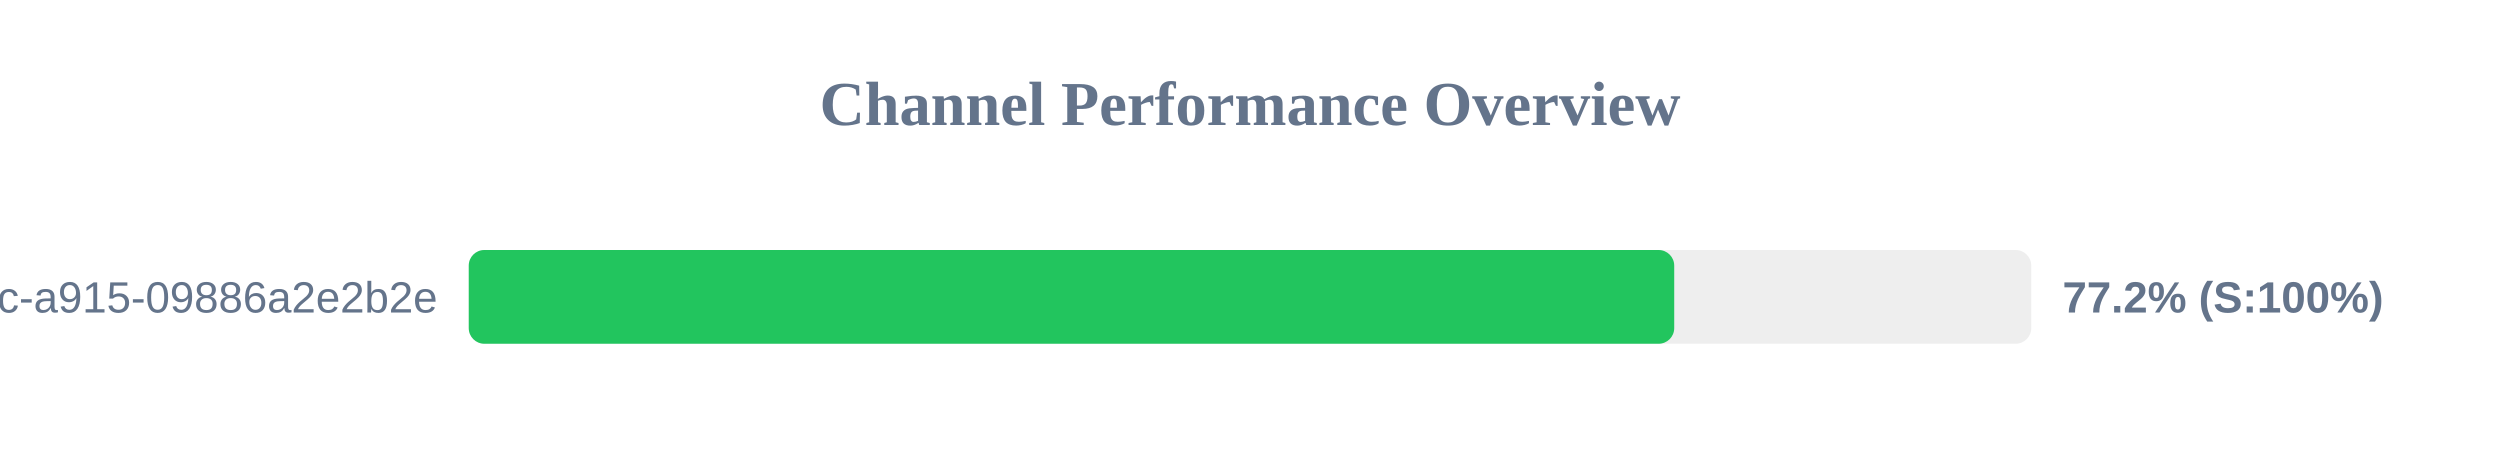
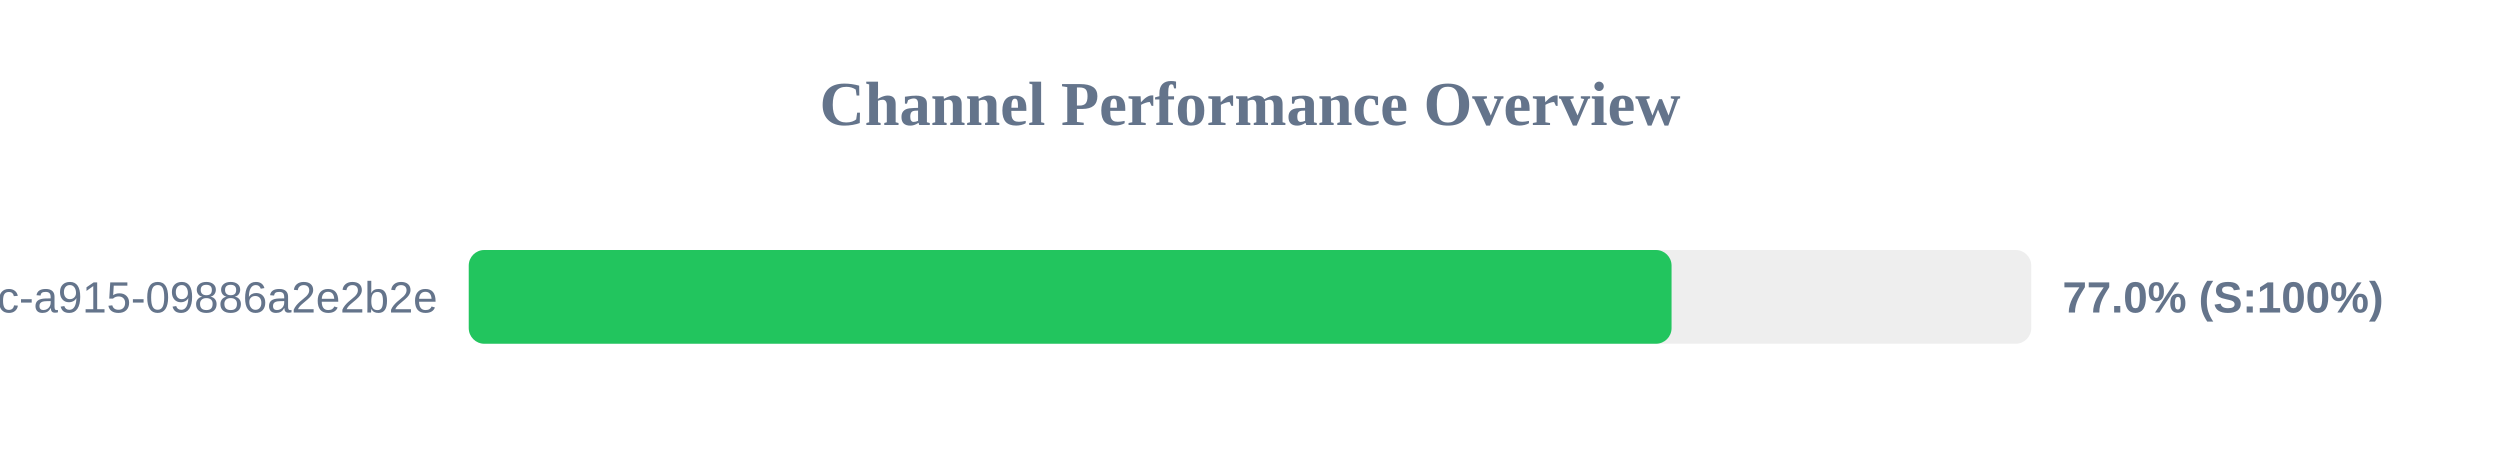
<svg xmlns="http://www.w3.org/2000/svg" width="800" height="150" version="1.1">
  <style>
        .row { font: 14px Arial; fill: #64748b; }
        .score { font: bold 14px Arial; fill: #64748b; }
    </style>
  <text x="400" y="40" text-anchor="middle" font-size="20px" font-weight="bold" fill="#64748b">Channel Performance Overview</text>
  <rect x="150" y="80" width="500" height="30" fill="#eee" rx="5" />
-   <rect x="150" y="80" width="385.75" height="30" fill="#22c55e" rx="5" />
+   <rect x="150" y="80" width="384.9" height="30" fill="#22c55e" rx="5" />
  <text x="140" y="100" text-anchor="end" class="row">?uuid=52816135-d3bc-46bc-a915-09886a2e2b2e</text>
-   <text x="660" y="100" text-anchor="start" class="score">77.2% (S:100%)</text>
+   <text x="660" y="100" text-anchor="start" class="score">77.0% (S:100%)</text>
</svg>
